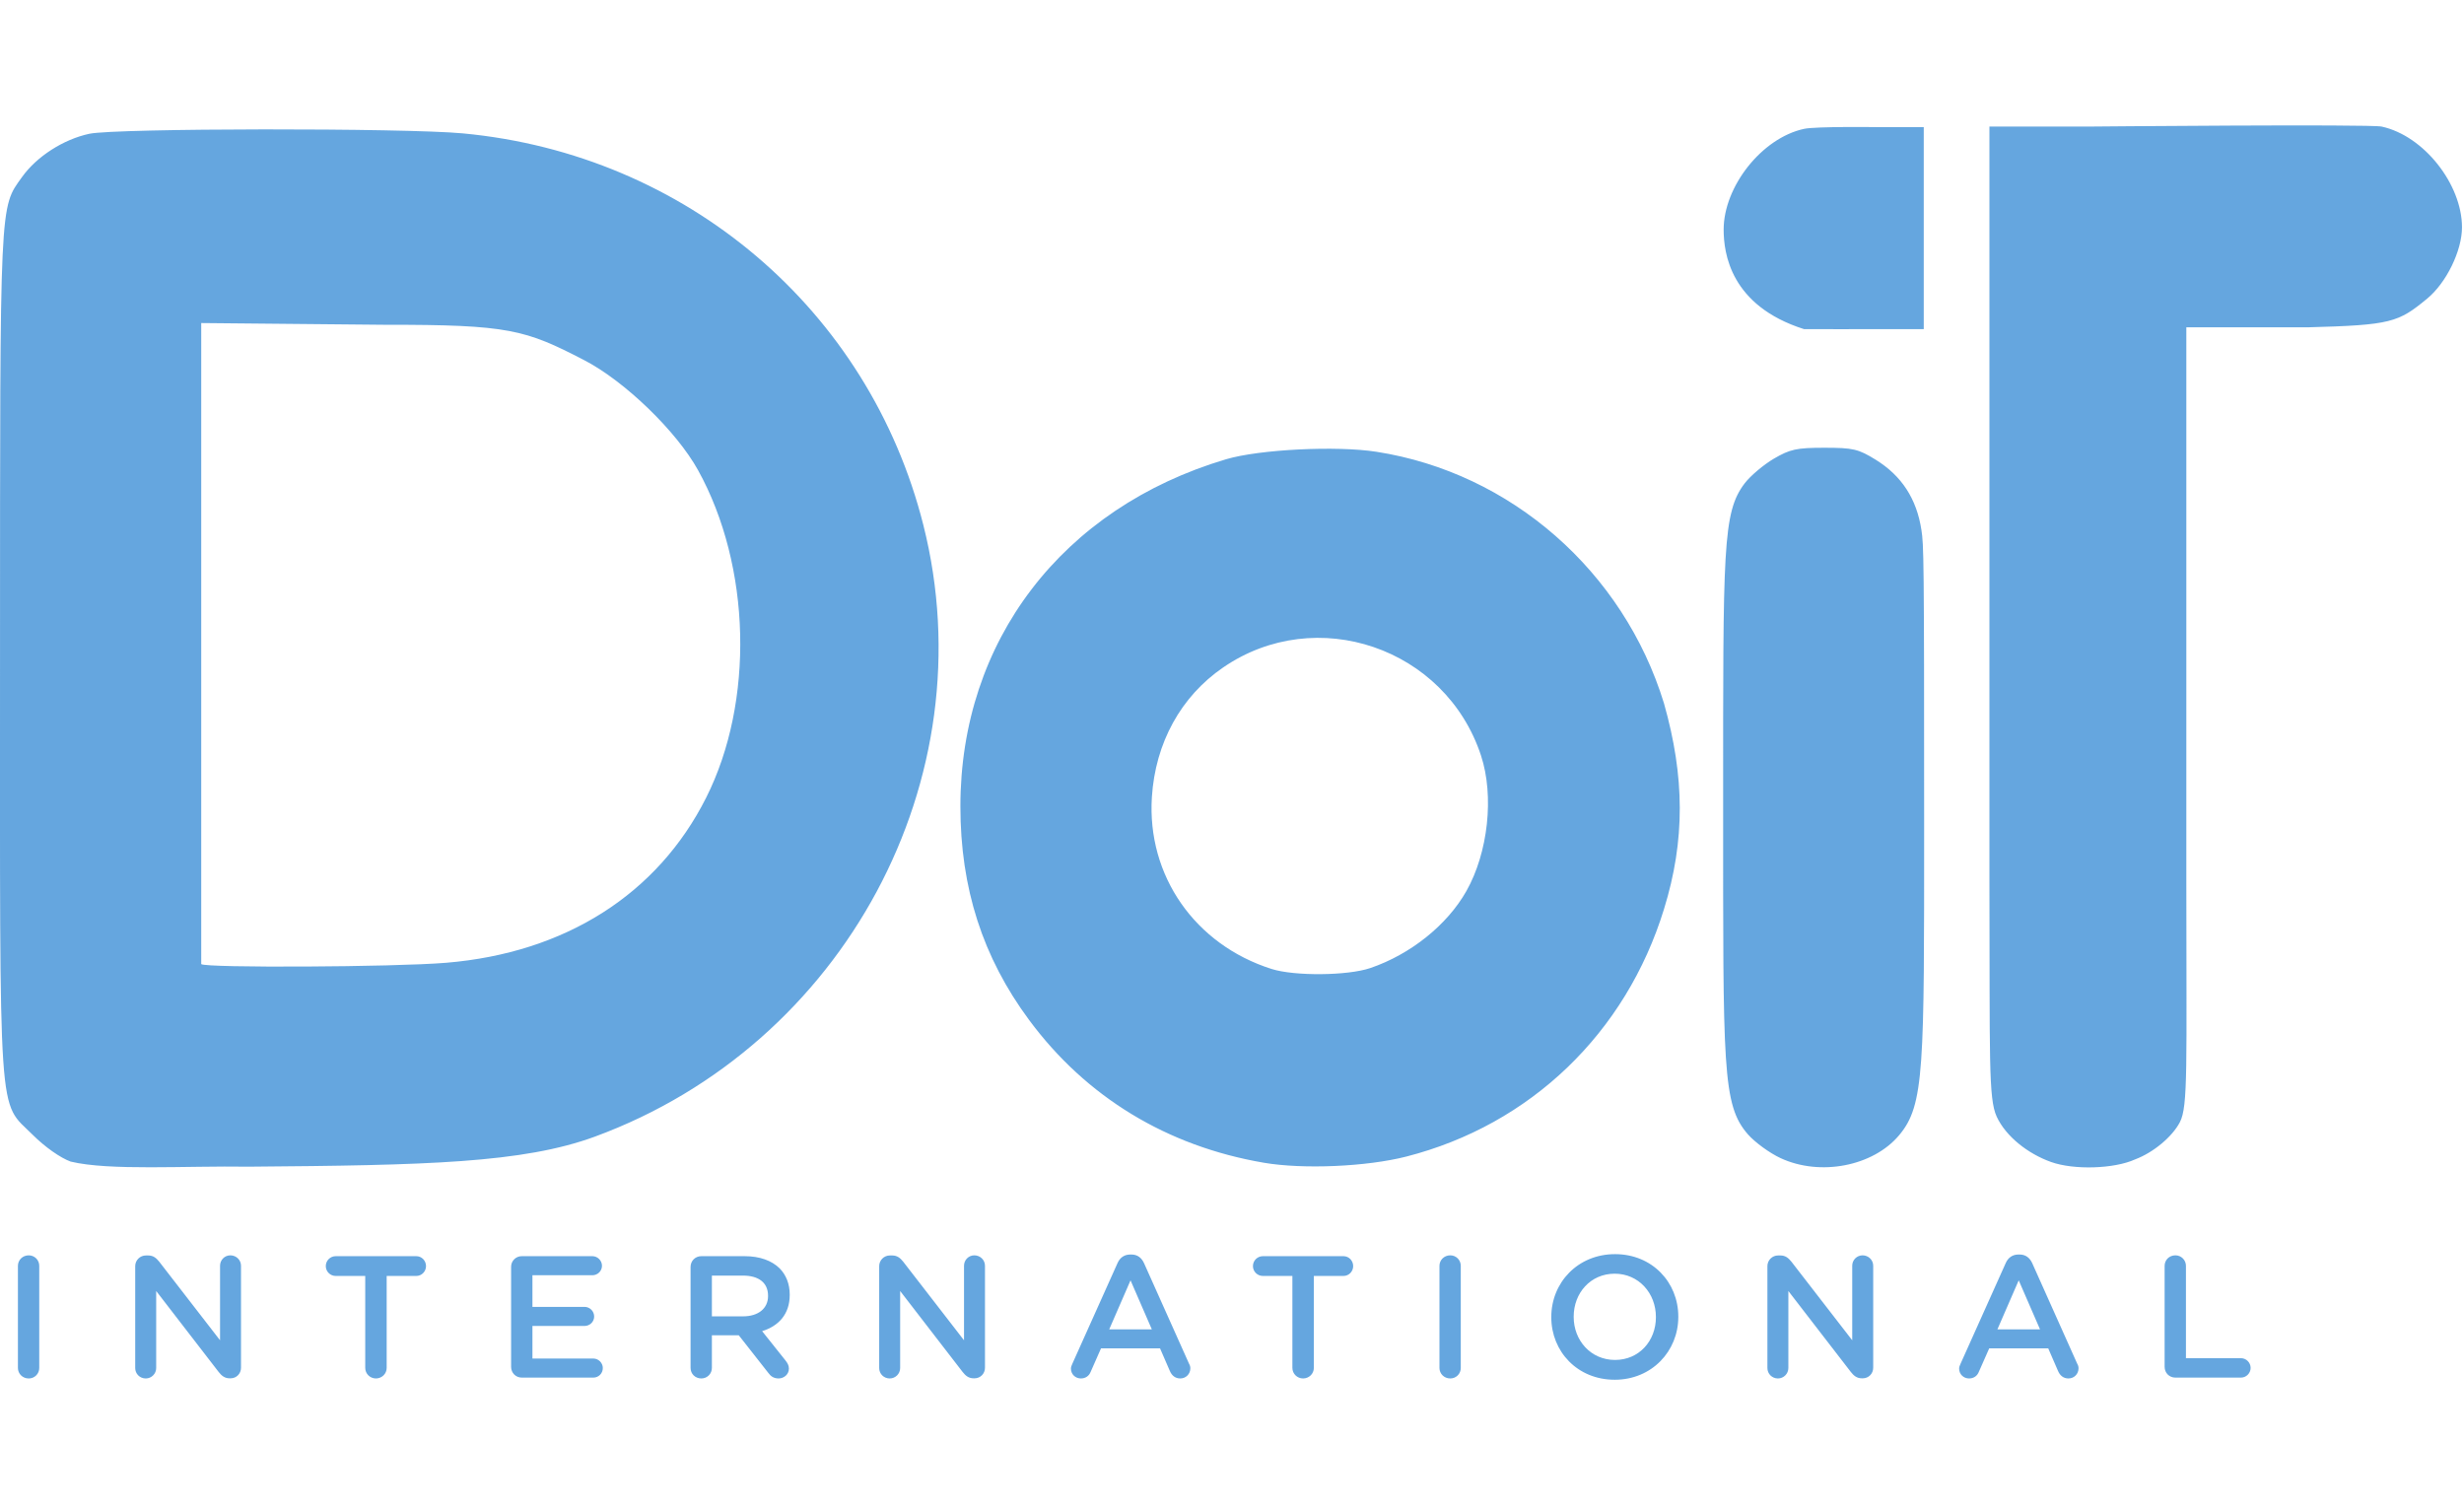
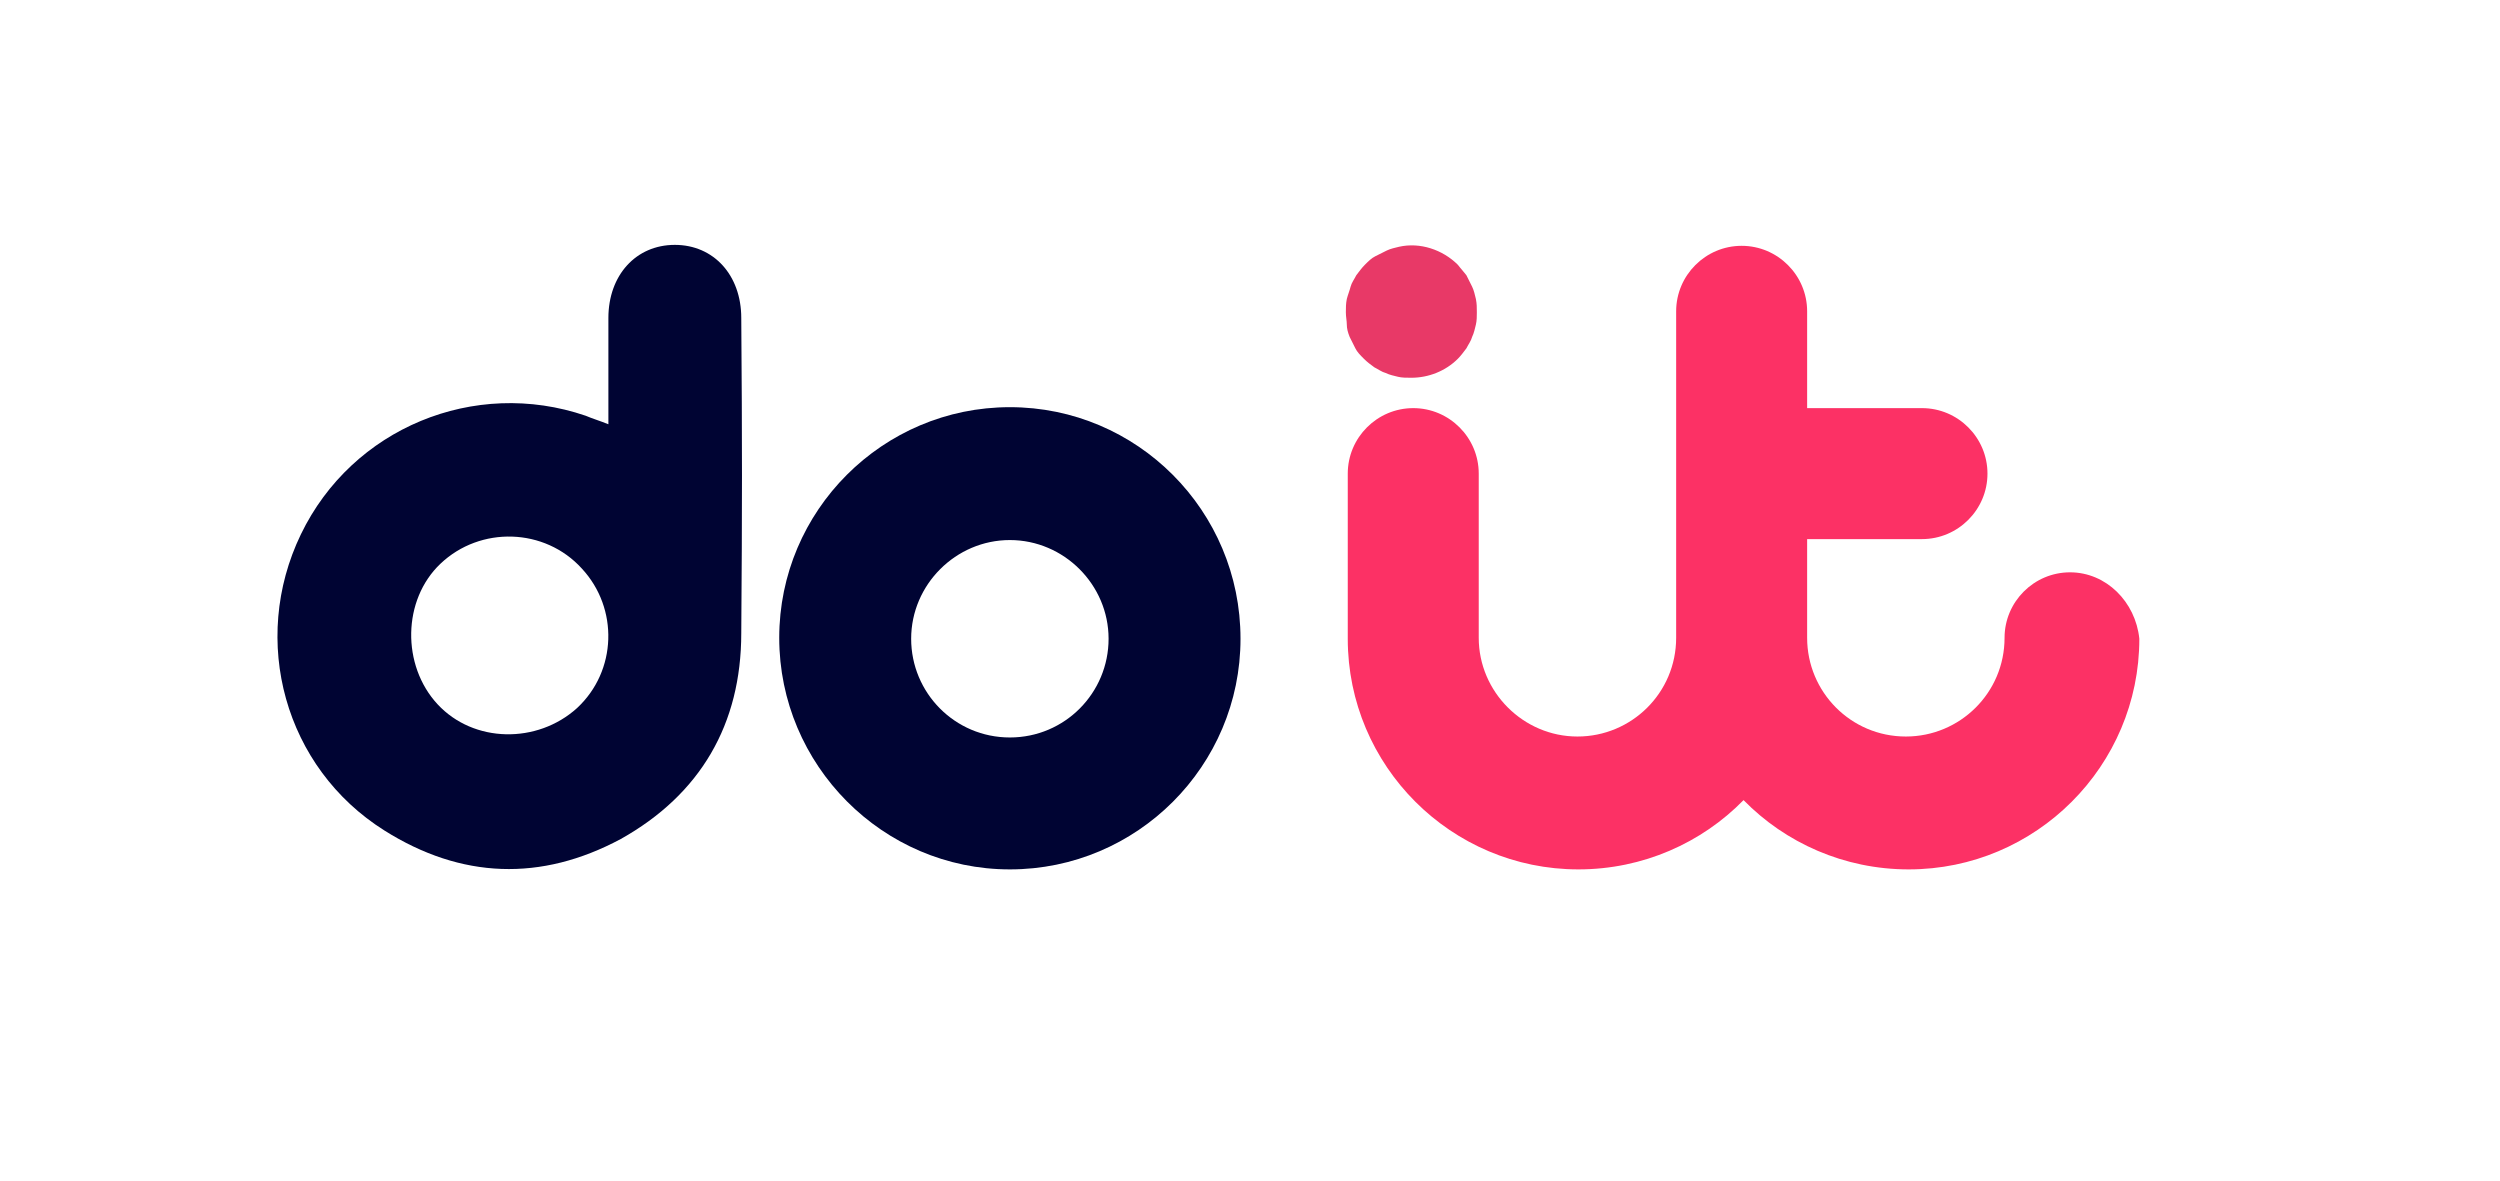
- <svg xmlns="http://www.w3.org/2000/svg" viewBox="0 0 400 245" width="400" height="245">
-   <path fill="none" pointer-events="none" d="M0 0h400v245H0z" />
-   <path fill="none" d="M0 0h400v245H0z" />
-   <path d="M312.298 20.639h-7.428s-10.065-.144-12.012.28c-6.88 1.495-13.044 9.399-13.044 16.347 0 3.813 1.086 12.362 13.044 16.16.044.029 12.01 0 12.01 0h7.43V20.64M205.15 188.745c-15.722-2.692-28.816-10.653-38.081-23.162-7.545-10.182-11.16-21.418-11.16-34.69 0-26.85 16.53-48.444 43.134-56.344 5.401-1.601 17.926-2.226 24.417-1.21 21.815 3.393 40.1 19.4 46.67 40.845 3.374 11.916 3.457 22.208 0 33.389-6.189 20.133-21.691 35.018-41.828 40.173-6.453 1.65-16.766 2.095-23.152 1zm17.301-31.599c6.529-2.222 12.482-6.99 15.593-12.488 3.544-6.265 4.538-15.454 2.38-22.007-5.76-17.51-26.764-24.681-41.87-14.294-6.863 4.712-10.998 12.241-11.56 21.03-.817 12.757 6.991 23.961 19.44 27.909 3.736 1.182 12.337 1.103 16.017-.15zm66.593 30.849c-1.768-.822-4.144-2.552-5.274-3.835-4.198-4.787-4.039-10.748-4.039-53.473 0-41.68-.11-47.496 3.501-52.233.929-1.212 3.048-3.004 4.712-3.986 2.64-1.548 3.708-1.784 8.222-1.784 4.66 0 5.515.201 8.343 1.95 4.198 2.6 6.631 6.33 7.408 11.383.38 2.458.444 4.14.444 47.579 0 39.846.076 45.777-4.074 50.701-4.244 5.036-12.828 6.685-19.243 3.698zm43.915.631c-3.735-1.332-7.317-4.122-8.823-7.367-1.36-2.947-1.092-9.36-1.178-38.755V20.548h15.9s45.829-.422 47.776 0c6.877 1.496 13.04 9.397 13.04 16.348 0 3.814-2.539 9.012-5.654 11.579-4.693 3.87-5.808 4.295-19.401 4.66h-19.696v89.852c0 30.119.309 36.6-1.048 39.182-1.25 2.385-4.318 4.93-7.26 6.034-3.405 1.55-9.943 1.75-13.656.424m-321.488-.063c-1.682-.612-4.197-2.385-6.154-4.342-5.678-5.68-5.318-.408-5.313-78.227.01-74.142-.082-72.162 3.587-77.277 2.38-3.324 6.72-6.107 10.915-7.003 4.293-.914 51.064-.962 60.637-.064 36.279 3.406 65.93 28.625 74.754 63.587 10.386 41.163-12.809 84.37-53.295 99.262-11.717 4.307-27.36 4.663-56.195 4.89-10.385-.159-22.641.688-28.936-.827m60.94-32.273c19.33-1.601 34.327-11.117 42.218-26.788 7.856-15.592 7.312-37.6-1.313-53.184-3.496-6.318-11.91-14.455-18.464-17.844-9.573-4.962-12.232-5.775-32.278-5.75l-29.908-.284v104.065c.635.636 31.225.492 39.745-.215M2.908 222.053c0 .961.77 1.713 1.751 1.713a1.692 1.692 0 0 0 1.712-1.713v-16.56a1.692 1.692 0 0 0-1.712-1.712c-.981 0-1.75.75-1.75 1.712v16.56m19.04.02c0 .941.75 1.693 1.713 1.693.923 0 1.693-.752 1.693-1.693V209.57l10.135 13.136c.481.615.98 1.037 1.808 1.037h.135c.96 0 1.692-.768 1.692-1.71v-16.56c0-.942-.77-1.693-1.731-1.693-.923 0-1.673.75-1.673 1.693v12.097l-9.867-12.752c-.481-.594-.961-1.018-1.788-1.018H23.7a1.732 1.732 0 0 0-1.75 1.75v16.522m37.341-.02c0 .961.79 1.713 1.731 1.713.961 0 1.75-.752 1.75-1.713v-14.926h4.808c.885 0 1.578-.73 1.578-1.597 0-.884-.692-1.613-1.579-1.613H54.502c-.903 0-1.615.73-1.615 1.614a1.61 1.61 0 0 0 1.615 1.597h4.79v14.925m25.43 1.577h11.597c.848 0 1.54-.674 1.54-1.557 0-.828-.693-1.538-1.54-1.538h-9.885v-5.29h8.463c.845 0 1.557-.674 1.557-1.52a1.57 1.57 0 0 0-1.557-1.579h-8.463v-5.133h9.732c.846 0 1.558-.674 1.558-1.54 0-.845-.712-1.556-1.558-1.556H84.721a1.72 1.72 0 0 0-1.75 1.75v16.213c0 .98.75 1.75 1.75 1.75m27.384-1.577c0 .961.75 1.713 1.75 1.713a1.703 1.703 0 0 0 1.712-1.713v-5.29h4.367l4.788 6.097c.385.54.885.905 1.674.905.846 0 1.673-.635 1.673-1.596 0-.54-.231-.905-.558-1.327l-3.789-4.752c2.654-.827 4.48-2.73 4.48-5.885v-.058c0-1.73-.595-3.193-1.634-4.25-1.269-1.25-3.211-1.98-5.673-1.98h-7.04c-1 0-1.75.77-1.75 1.75v16.386m3.462-8.368v-6.616h5.039c2.559 0 4.077 1.156 4.077 3.27v.058c0 2-1.576 3.288-4.058 3.288h-5.058m27.157 8.388c0 .941.75 1.693 1.712 1.693.923 0 1.693-.752 1.693-1.693V209.57l10.135 13.136c.482.615.981 1.037 1.808 1.037h.134c.963 0 1.693-.768 1.693-1.71v-16.56c0-.942-.77-1.693-1.73-1.693-.924 0-1.673.75-1.673 1.693v12.097l-9.867-12.752c-.481-.594-.962-1.018-1.789-1.018h-.365a1.733 1.733 0 0 0-1.75 1.75v16.522m31.127.096c0 .902.712 1.597 1.617 1.597.731 0 1.327-.388 1.597-1.099l1.672-3.788h9.578l1.597 3.675c.308.729.865 1.212 1.692 1.212.924 0 1.634-.732 1.634-1.656 0-.23-.057-.48-.21-.732l-7.309-16.326c-.403-.886-1.077-1.405-2.059-1.405h-.172c-.98 0-1.693.52-2.077 1.405l-7.328 16.326c-.136.291-.23.541-.23.79m6.212-6.366l3.462-7.963 3.461 7.963h-6.923m29.738 6.251c0 .961.79 1.713 1.732 1.713.961 0 1.75-.752 1.75-1.713v-14.926h4.809c.883 0 1.576-.73 1.576-1.597 0-.884-.692-1.613-1.576-1.613h-13.08c-.904 0-1.615.73-1.615 1.614 0 .866.711 1.597 1.616 1.597h4.788v14.925m23.874 0c0 .961.769 1.713 1.75 1.713a1.691 1.691 0 0 0 1.711-1.713v-16.56a1.691 1.691 0 0 0-1.71-1.712c-.982 0-1.751.75-1.751 1.712v16.56m28.445 1.924c6.039 0 10.329-4.656 10.329-10.195v-.057c0-5.558-4.232-10.137-10.27-10.137-6.06 0-10.348 4.637-10.348 10.194v.058c0 5.539 4.23 10.136 10.29 10.136m.057-3.213c-3.923 0-6.712-3.152-6.712-6.98v-.058c0-3.828 2.732-6.964 6.654-6.964 3.905 0 6.693 3.174 6.693 7.021v.058c0 3.828-2.73 6.923-6.635 6.923m24.735 1.31c0 .941.75 1.693 1.71 1.693.923 0 1.692-.752 1.692-1.693V209.57l10.137 13.136c.48.615.981 1.037 1.809 1.037h.134c.961 0 1.693-.768 1.693-1.71v-16.56c0-.942-.77-1.693-1.731-1.693a1.68 1.68 0 0 0-1.674 1.693v12.097l-9.866-12.752c-.481-.594-.963-1.018-1.788-1.018h-.366a1.732 1.732 0 0 0-1.75 1.75v16.522m31.123.096c0 .902.711 1.597 1.616 1.597.73 0 1.327-.388 1.596-1.099l1.674-3.788h9.578l1.596 3.675c.307.729.865 1.212 1.692 1.212.923 0 1.635-.732 1.635-1.656 0-.23-.058-.48-.212-.732l-7.307-16.326c-.405-.886-1.078-1.405-2.059-1.405h-.174c-.98 0-1.692.52-2.076 1.405l-7.327 16.326c-.136.291-.232.541-.232.79m6.213-6.366l3.461-7.963 3.462 7.963h-6.924m27.149 6.078c0 .98.75 1.75 1.749 1.75h10.636c.865 0 1.577-.713 1.577-1.577 0-.866-.711-1.577-1.577-1.577h-8.924v-14.983a1.704 1.704 0 0 0-1.712-1.712c-1 0-1.75.75-1.75 1.712v16.387" fill="#65a6df" />
+ <svg xmlns="http://www.w3.org/2000/svg" version="1.1" id="Layer_1" x="0px" y="0px" viewBox="0 0 263.4 124.4" style="enable-background:new 0 0 263.4 124.4;" xml:space="preserve">
+   <style type="text/css">
+ 	.st0{fill:#000433;}
+ 	.st1{fill:#FC3165;}
+ 	.st2{fill:#E83967;}
+ </style>
+   <g>
+     <path class="st0" d="M106.4,77.7c-5.8,0-10.4-4.7-10.4-10.4s4.7-10.4,10.4-10.4s10.4,4.7,10.4,10.4S112.2,77.7,106.4,77.7    M106.4,42.9c-13.4,0-24.3,10.9-24.3,24.3S93,91.6,106.4,91.6s24.3-10.9,24.3-24.3C130.7,53.8,119.8,42.9,106.4,42.9" />
+     <path class="st1" d="M218.1,60.3c-3.8,0-6.9,3.1-6.9,6.9c0,5.8-4.7,10.4-10.4,10.4c-5.8,0-10.4-4.7-10.4-10.4V56.8h12.1   c3.8,0,6.9-3.1,6.9-6.9c0-3.8-3.1-6.9-6.9-6.9h-12.1V32.8c0-3.8-3.1-6.9-6.9-6.9c-3.8,0-6.9,3.1-6.9,6.9v34.4   c0,5.8-4.7,10.4-10.4,10.4s-10.4-4.7-10.4-10.4V49.9c0-3.8-3.1-6.9-6.9-6.9c-3.8,0-6.9,3.1-6.9,6.9v17.4   c0,13.4,10.9,24.3,24.3,24.3c6.8,0,13-2.8,17.4-7.3c4.4,4.5,10.6,7.3,17.4,7.3c13.4,0,24.3-10.9,24.3-24.3   C225,63.4,221.9,60.3,218.1,60.3" />
+     <path class="st2" d="M142.2,35.5c0.2,0.4,0.4,0.8,0.6,1.2c0.2,0.4,0.5,0.7,0.9,1.1s0.7,0.6,1.1,0.9c0.4,0.2,0.8,0.5,1.2,0.6   c0.4,0.2,0.9,0.3,1.3,0.4c0.4,0.1,0.9,0.1,1.4,0.1c1.8,0,3.6-0.7,4.9-2c0.3-0.3,0.6-0.7,0.9-1.1c0.2-0.4,0.5-0.8,0.6-1.2   c0.2-0.4,0.3-0.9,0.4-1.3c0.1-0.4,0.1-0.9,0.1-1.3c0-0.5,0-0.9-0.1-1.4c-0.1-0.4-0.2-0.9-0.4-1.3c-0.2-0.4-0.4-0.8-0.6-1.2   c-0.3-0.4-0.6-0.7-0.9-1.1c-1.6-1.6-4-2.4-6.2-1.9c-0.4,0.1-0.9,0.2-1.3,0.4c-0.4,0.2-0.8,0.4-1.2,0.6c-0.4,0.2-0.7,0.5-1.1,0.9   c-0.3,0.3-0.6,0.7-0.9,1.1c-0.2,0.4-0.5,0.8-0.6,1.2s-0.3,0.9-0.4,1.3c-0.1,0.5-0.1,0.9-0.1,1.4s0.1,0.9,0.1,1.3   C141.9,34.6,142,35,142.2,35.5" />
+     <g>
+       <path class="st0" d="M78.1,66.7c0.1-13.1,0.1-20.1,0-33.2c0-4.5-2.9-7.7-7-7.7c-4.1,0-7,3.2-7,7.7c0,5.7,0,5.2,0,11.2    c-1-0.4-1.7-0.6-2.4-0.9C50,39.8,37.1,45.1,31.7,56.3c-5.4,11.2-1.7,24.6,8.8,31.2c8.1,5.1,16.5,5.4,24.9,0.9    C73.8,83.7,78.1,76.3,78.1,66.7z M46.1,74.2c-3.8-4.1-3.7-11,0.3-14.8c4.2-4,11-3.8,14.9,0.5c3.9,4.2,3.7,10.8-0.5,14.7    C56.6,78.4,49.9,78.3,46.1,74.2z" />
+     </g>
+   </g>
</svg>
